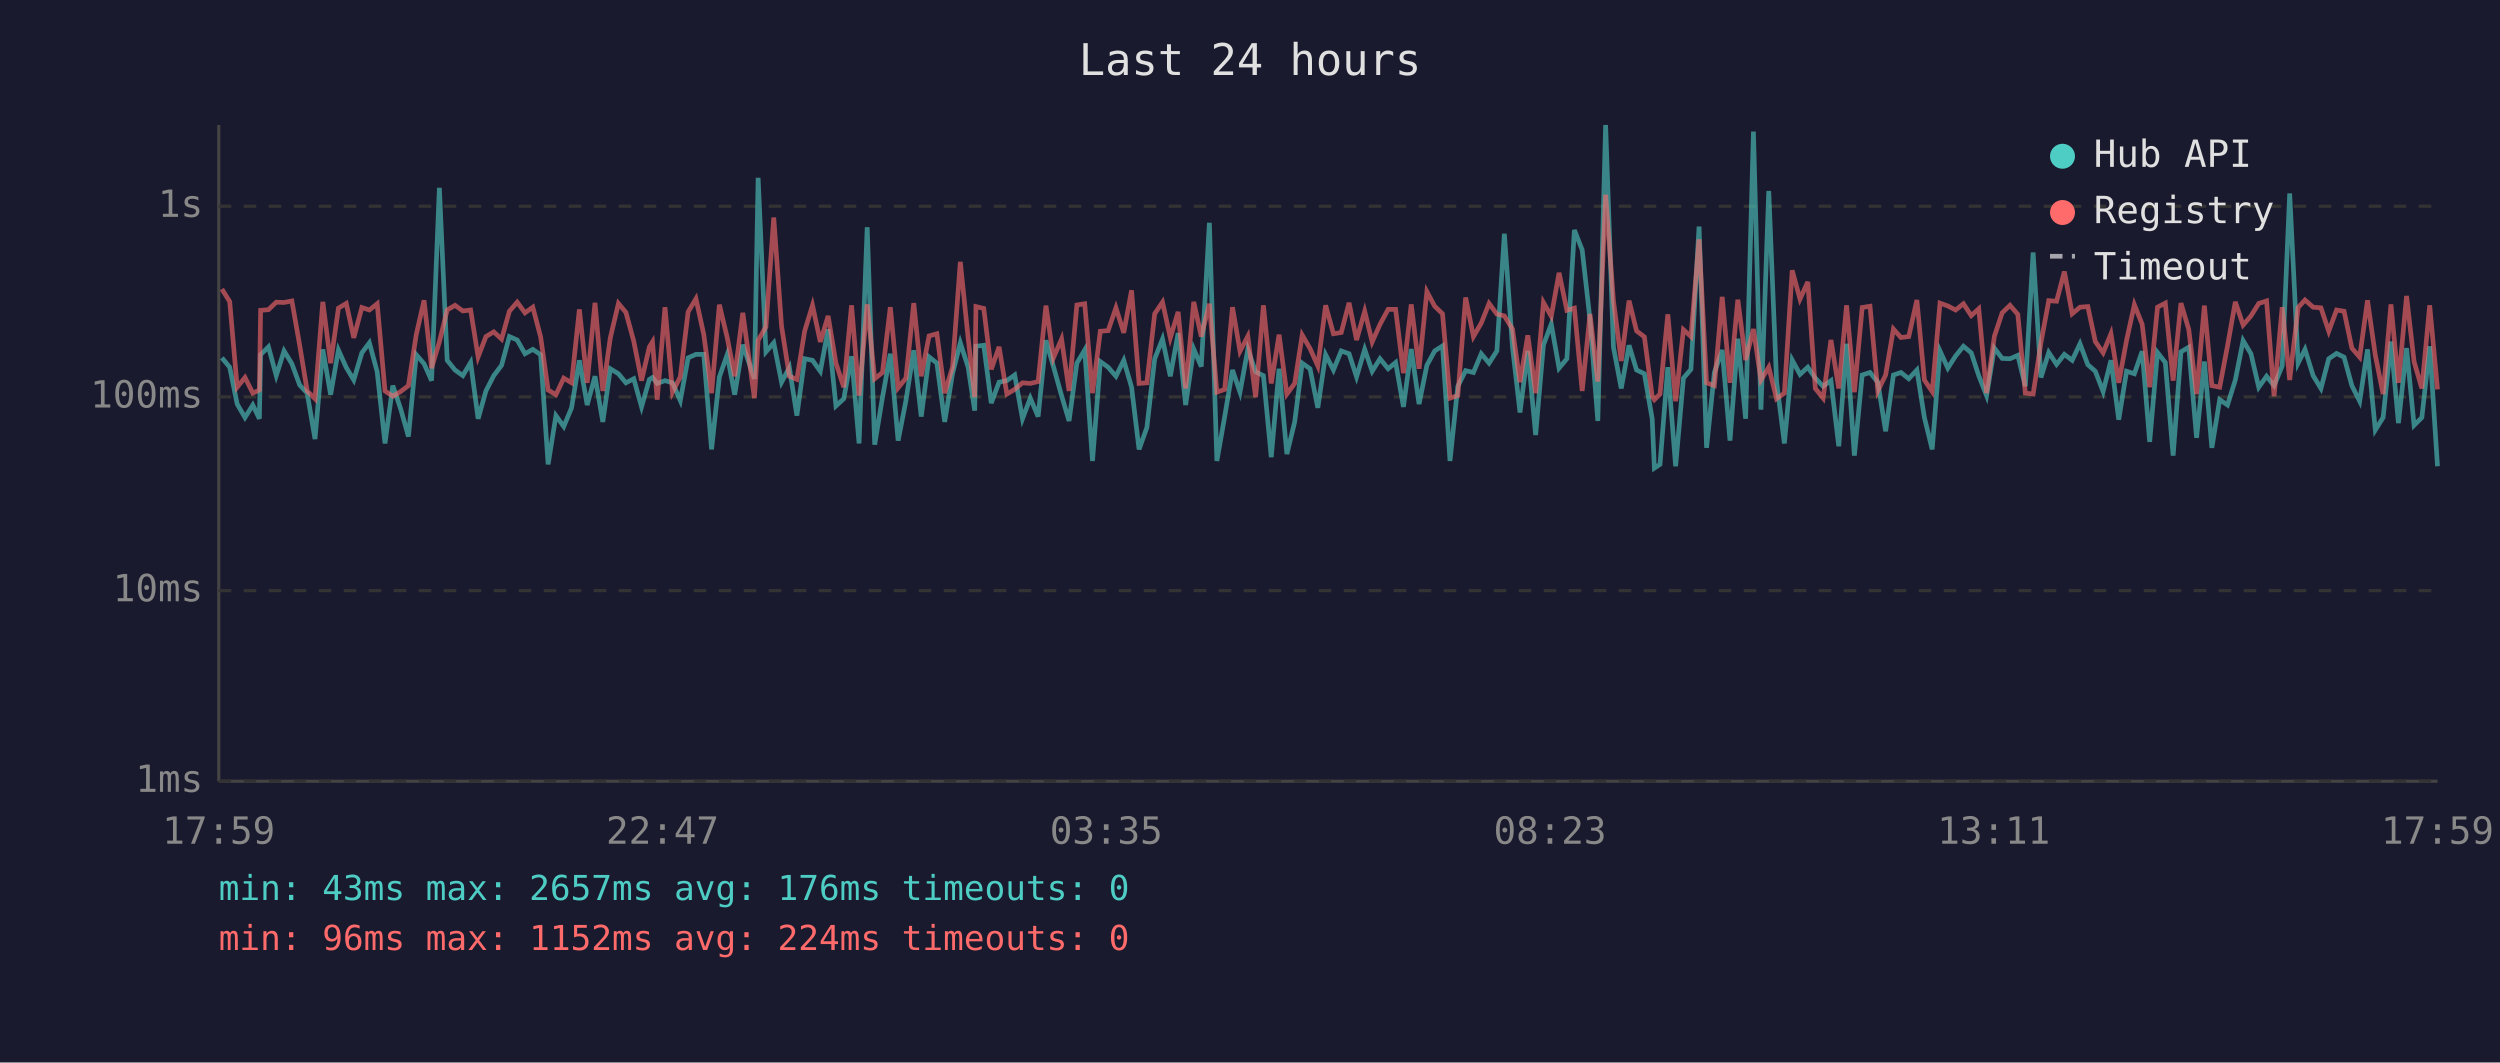
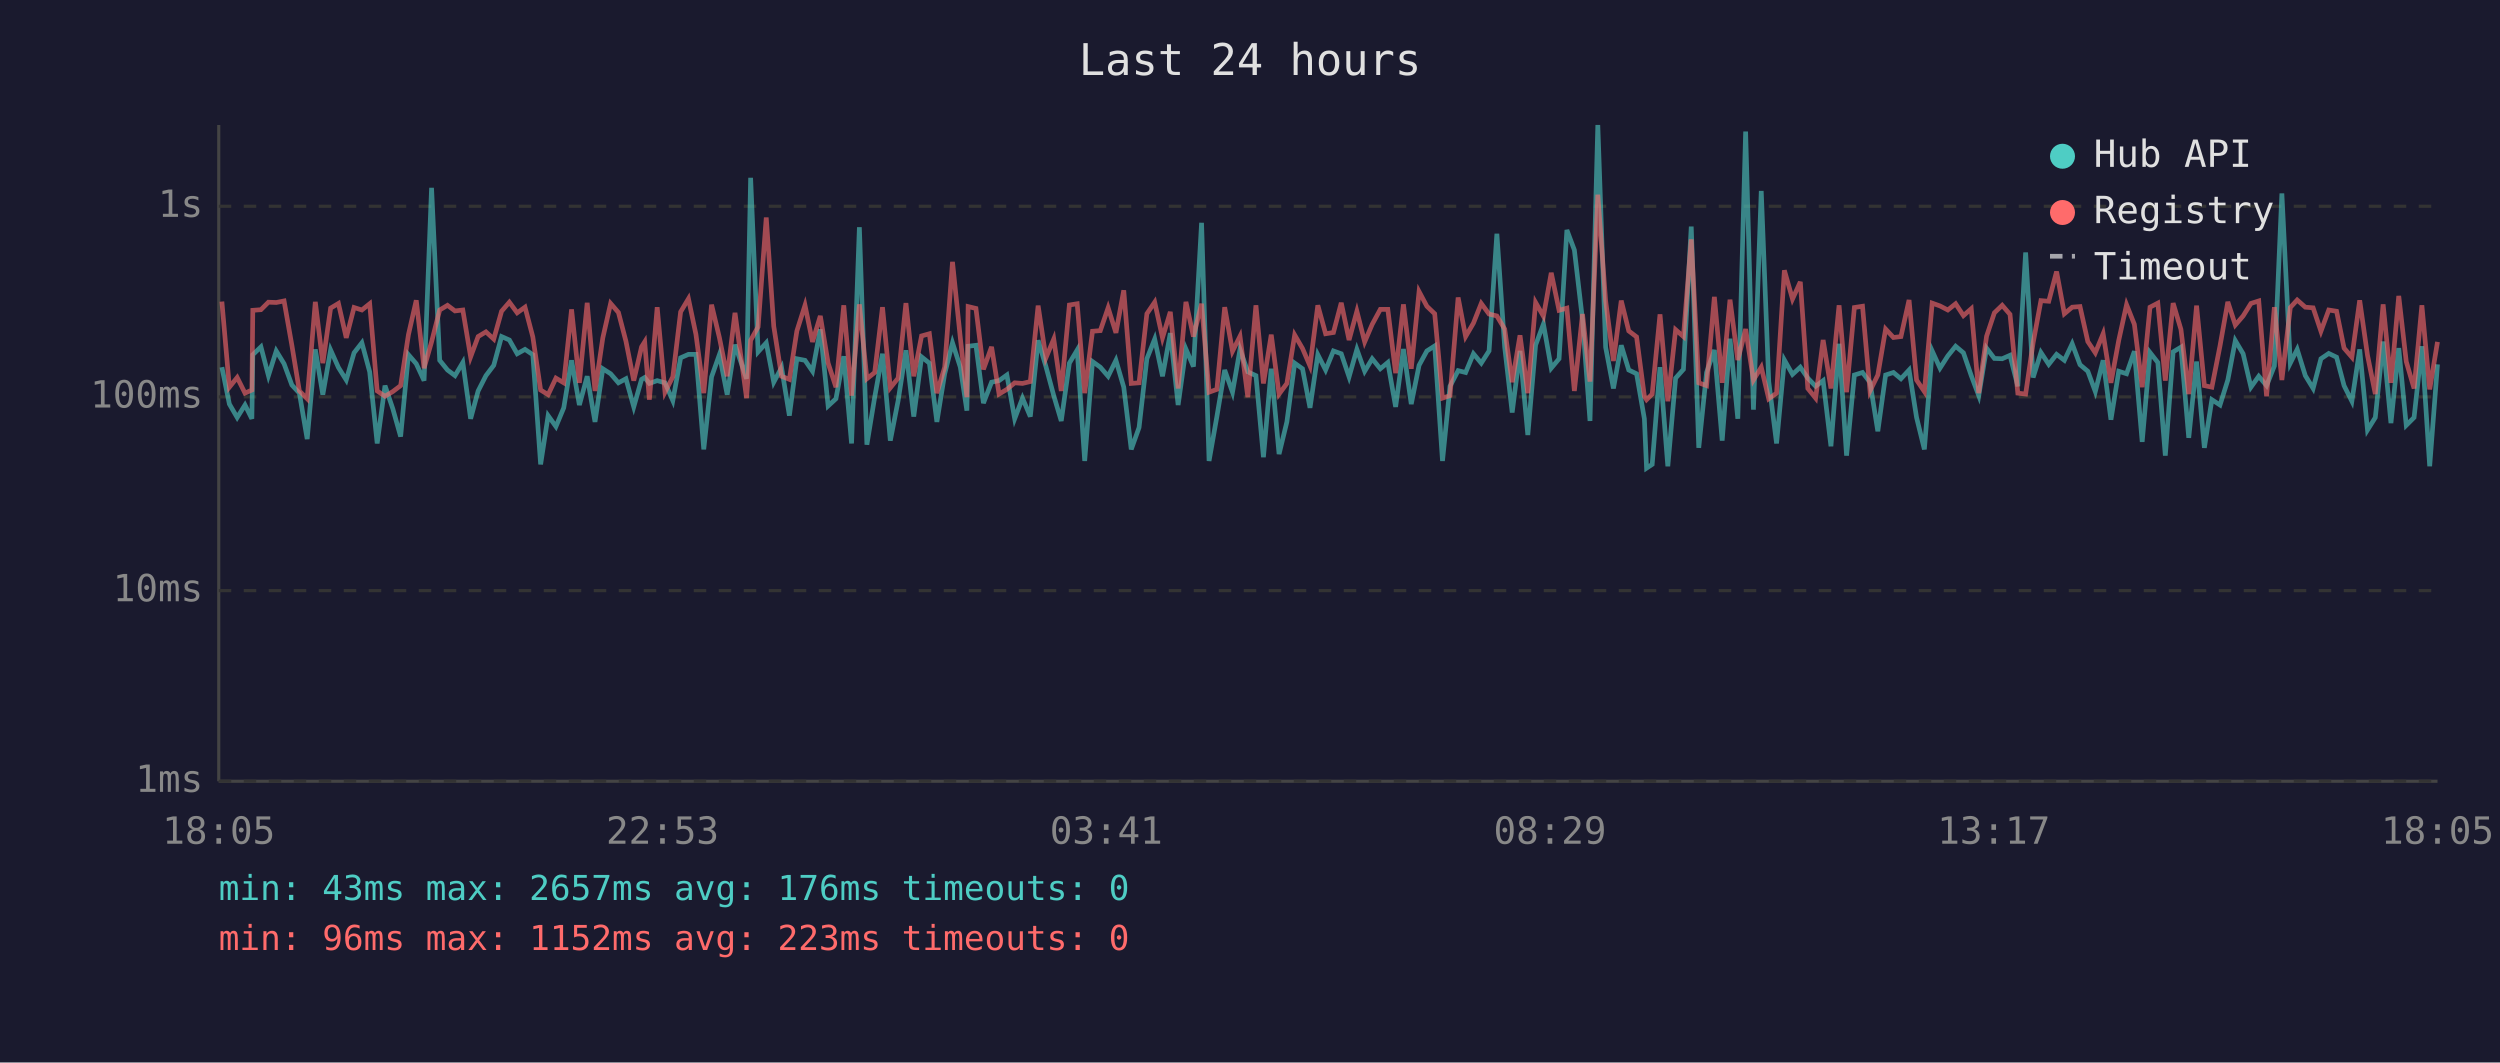
<svg xmlns="http://www.w3.org/2000/svg" viewBox="0 0 800 340" font-family="monospace" font-size="12">
  <rect width="800" height="340" fill="#1a1a2e" />
  <text x="400" y="24" fill="#e0e0e0" font-size="14" text-anchor="middle">Last 24 hours</text>
  <line x1="70" y1="40" x2="70" y2="250" stroke="#444" stroke-width="1" />
  <line x1="70" y1="250" x2="780" y2="250" stroke="#444" stroke-width="1" />
  <line x1="70" y1="250" x2="780" y2="250" stroke="#333" stroke-width="1" stroke-dasharray="4" />
  <text x="65" y="250" fill="#888" text-anchor="end" dominant-baseline="middle">1ms</text>
  <line x1="70" y1="189" x2="780" y2="189" stroke="#333" stroke-width="1" stroke-dasharray="4" />
  <text x="65" y="189" fill="#888" text-anchor="end" dominant-baseline="middle">10ms</text>
  <line x1="70" y1="127" x2="780" y2="127" stroke="#333" stroke-width="1" stroke-dasharray="4" />
  <text x="65" y="127" fill="#888" text-anchor="end" dominant-baseline="middle">100ms</text>
  <line x1="70" y1="66" x2="780" y2="66" stroke="#333" stroke-width="1" stroke-dasharray="4" />
  <text x="65" y="66" fill="#888" text-anchor="end" dominant-baseline="middle">1s</text>
-   <text x="70" y="270" fill="#888" text-anchor="middle">17:59</text>
-   <text x="212" y="270" fill="#888" text-anchor="middle">22:47</text>
-   <text x="354" y="270" fill="#888" text-anchor="middle">03:35</text>
-   <text x="496" y="270" fill="#888" text-anchor="middle">08:23</text>
-   <text x="638" y="270" fill="#888" text-anchor="middle">13:11</text>
-   <text x="780" y="270" fill="#888" text-anchor="middle">17:59</text>
-   <polyline points="71.0,114.5 73.5,117.5 75.9,129.3 78.4,133.6 80.9,129.6 83.0,134.0 83.4,113.5 85.9,111.0 88.4,120.2 90.9,112.3 93.4,116.4 95.9,123.2 98.3,125.8 100.8,140.5 103.3,111.8 105.8,126.3 108.3,112.0 110.8,117.6 113.2,121.6 115.8,112.9 118.2,109.7 120.7,119.0 123.2,141.9 125.7,123.4 128.2,130.8 130.7,139.7 133.2,113.5 135.7,116.4 138.1,121.8 140.6,60.1 143.1,115.3 145.6,118.4 148.1,120.2 150.6,116.0 153.0,134.0 155.5,125.1 158.0,120.2 160.5,116.9 163.0,107.7 165.5,108.8 168.0,113.2 170.5,111.8 173.0,113.5 175.4,148.6 177.9,133.0 180.4,136.5 182.9,130.5 185.4,115.3 187.9,129.6 190.4,120.4 192.9,135.0 195.3,118.0 197.9,119.6 200.3,122.5 202.8,121.2 205.3,130.2 207.8,121.4 208.8,120.8 210.3,122.7 212.8,121.8 215.2,122.5 217.7,128.2 220.2,114.5 222.7,113.4 225.2,113.4 227.7,143.8 230.2,120.6 232.7,113.5 235.1,126.3 237.7,110.3 241.4,121.2 242.6,56.9 245.1,112.6 247.6,109.7 250.1,122.3 252.6,117.6 255.0,133.0 257.5,114.8 260.0,115.3 262.5,118.8 265.0,105.4 267.5,129.9 270.0,127.6 272.5,114.0 274.9,141.9 277.5,72.7 279.9,142.3 282.4,127.1 284.9,113.2 287.4,141.0 289.9,128.2 292.4,112.1 294.8,133.3 297.3,114.2 299.8,116.2 302.3,135.0 304.8,119.6 307.3,109.7 309.8,117.5 311.9,131.4 312.3,110.8 314.8,110.5 317.2,129.0 319.7,122.3 322.2,121.8 324.7,120.0 327.2,134.0 329.7,127.4 332.2,133.3 334.7,108.9 337.1,117.3 339.7,126.6 342.1,134.7 344.6,116.2 347.1,112.0 349.6,147.5 352.1,115.7 354.6,117.5 357.1,120.4 359.6,115.3 362.1,123.9 364.5,143.8 367.0,136.8 369.5,114.8 372.0,108.5 374.5,120.4 377.0,106.6 379.4,129.6 382.0,111.7 384.4,117.3 387.0,71.3 389.4,147.5 391.9,133.3 394.4,118.4 396.8,125.5 399.3,111.8 401.8,119.0 404.3,120.2 406.8,146.3 409.3,118.0 411.8,145.3 414.3,135.0 416.7,116.2 419.2,118.0 421.7,130.5 424.2,113.5 426.7,118.4 429.2,112.3 431.7,113.2 434.1,120.6 436.7,111.8 439.1,118.8 441.6,114.8 444.2,118.0 446.6,116.0 449.1,130.2 451.6,111.7 454.1,129.3 456.6,116.9 459.1,112.3 461.6,110.7 464.0,147.5 466.5,123.6 469.0,118.6 471.5,119.2 474.0,113.2 476.5,116.2 479.0,112.3 481.4,74.8 484.0,111.1 486.4,132.0 488.9,112.3 491.4,139.2 493.9,110.4 496.4,103.7 498.9,117.8 501.4,114.8 503.8,73.6 506.3,80.0 508.8,102.3 511.3,134.7 513.8,40.0 516.3,111.1 518.8,124.3 521.3,110.5 523.7,118.4 526.2,119.6 528.7,134.0 529.4,149.8 531.2,148.6 533.7,117.5 536.2,149.2 538.7,121.0 541.1,118.2 543.7,72.5 546.1,143.3 548.6,119.2 551.1,112.0 553.6,141.0 556.1,108.4 558.6,134.0 561.1,42.1 563.5,131.1 566.0,61.1 568.5,122.1 571.0,141.9 573.5,115.2 576.0,119.8 578.5,117.5 580.9,121.0 583.4,123.6 585.9,121.8 588.4,142.8 590.9,110.0 593.4,145.8 595.9,120.0 598.4,119.2 600.9,122.3 603.4,138.0 605.9,120.0 608.3,119.2 610.8,121.2 613.4,118.4 615.8,133.6 618.3,143.8 620.8,112.3 623.3,117.8 625.8,113.9 628.3,110.8 630.8,112.9 633.2,120.2 635.7,126.6 638.2,111.4 640.7,114.7 643.2,114.8 645.7,113.7 648.1,123.6 650.6,80.8 653.1,120.8 655.6,112.8 658.1,116.6 660.6,113.4 663.1,115.3 665.6,110.0 668.1,116.7 670.5,118.8 673.0,125.3 675.5,115.3 678.0,134.3 680.5,118.8 683.0,119.6 685.5,112.4 687.9,141.4 690.4,112.8 692.9,116.0 695.4,145.8 697.9,112.6 700.4,111.1 702.9,140.1 705.4,115.7 707.8,143.3 710.3,127.9 712.8,129.6 715.3,121.6 717.8,109.0 720.3,113.2 722.8,123.9 725.3,120.4 727.7,123.4 730.3,117.1 732.7,61.9 735.4,116.2 737.6,111.8 740.2,120.2 742.7,124.3 745.2,114.8 747.7,113.1 750.1,114.3 752.6,123.4 755.1,128.4 757.6,111.8 760.1,137.6 762.6,133.6 765.1,109.3 767.5,135.4 770.1,111.4 772.5,136.1 775.0,133.6 777.5,110.8 780.0,149.2" fill="none" stroke="#4ecdc4" stroke-width="1.5" opacity="0.6" />
-   <polyline points="71.0,92.5 73.5,96.5 75.9,123.9 78.4,120.8 80.9,125.8 83.0,124.8 83.4,99.3 85.9,99.1 88.4,96.7 90.9,96.8 93.4,96.3 95.9,110.5 98.3,125.1 100.8,127.6 103.3,96.6 105.8,116.2 108.3,98.6 110.8,97.1 113.2,108.1 115.8,98.4 118.2,99.2 120.7,97.2 123.2,125.1 125.7,126.8 128.2,125.3 130.7,123.4 133.2,107.1 135.7,96.1 138.1,117.8 140.6,109.4 143.1,99.2 145.6,97.7 148.1,99.5 150.6,99.2 153.0,114.2 155.5,107.7 158.0,106.2 160.5,108.5 163.0,99.6 165.5,96.7 168.0,100.1 170.5,98.3 173.0,107.8 175.4,124.8 177.9,126.3 180.4,121.0 182.9,122.5 185.4,99.0 187.9,122.5 190.4,96.9 192.9,125.1 195.3,108.1 197.9,97.1 200.3,100.0 202.8,109.2 205.3,121.8 207.8,111.0 208.8,109.4 210.3,127.9 212.8,98.3 215.2,125.5 217.7,120.6 220.2,99.8 222.7,95.6 225.2,107.0 227.7,125.8 230.2,97.5 232.7,108.0 235.1,120.4 237.7,100.1 241.4,127.4 242.6,108.9 245.1,104.6 247.6,69.6 250.1,104.4 252.6,120.4 255.0,121.4 257.5,105.9 260.0,97.7 262.5,109.4 265.0,101.1 267.5,116.2 270.0,123.9 272.5,97.7 274.9,126.6 277.5,97.4 279.9,121.2 282.4,119.2 284.9,98.3 287.4,124.1 289.9,121.0 292.4,97.0 294.8,120.4 297.3,107.5 299.8,106.8 302.3,125.8 304.8,117.5 307.3,83.8 309.8,108.1 311.9,127.1 312.3,98.1 314.8,98.7 317.2,118.2 319.7,111.0 322.2,126.1 324.7,124.6 327.2,122.5 329.7,122.7 332.2,122.1 334.7,97.8 337.1,114.5 339.7,108.5 342.1,125.1 344.6,97.6 347.1,97.2 349.6,125.8 352.1,106.0 354.6,105.8 357.1,98.5 359.6,106.5 362.1,92.9 364.5,122.7 367.0,122.5 369.5,100.4 372.0,96.7 374.5,108.1 377.0,99.8 379.4,124.3 382.0,96.6 384.4,107.7 387.0,97.2 389.4,125.5 391.9,124.6 394.4,98.3 396.8,112.4 399.3,107.6 401.8,127.1 404.3,97.7 406.8,122.7 409.3,107.1 411.8,126.1 414.3,122.7 416.7,107.2 419.2,111.5 421.7,117.1 424.2,97.7 426.7,106.8 429.2,106.4 431.7,96.9 434.1,108.8 436.7,99.6 439.1,109.4 441.6,103.8 444.2,99.0 446.6,99.0 449.1,119.4 451.6,97.4 454.1,118.0 456.6,93.3 459.1,98.0 461.6,100.4 464.0,127.4 466.5,126.6 469.0,95.2 471.5,107.7 474.0,103.4 476.5,97.1 479.0,100.5 481.4,101.1 484.0,105.3 486.4,122.3 488.9,107.3 491.4,125.8 493.9,96.8 496.4,101.2 498.9,87.3 501.4,99.3 503.8,98.6 506.3,125.1 508.8,100.5 511.3,122.1 513.8,62.3 516.3,96.2 518.8,115.5 521.3,96.2 523.7,105.9 526.2,107.8 528.7,126.8 529.4,127.9 531.2,126.1 533.7,100.6 536.2,128.4 538.7,105.5 541.1,107.7 543.7,76.6 546.1,122.5 548.6,123.4 551.1,95.0 553.6,122.5 556.1,95.9 558.6,115.2 561.1,105.3 563.5,121.6 566.0,117.5 568.5,127.6 571.0,125.8 573.5,86.5 576.0,95.7 578.5,90.2 580.9,124.3 583.4,127.4 585.9,108.8 588.4,124.3 590.9,97.7 593.4,125.5 595.9,98.4 598.4,98.0 600.9,125.1 603.4,120.0 605.9,105.3 608.3,108.0 610.8,107.7 613.4,96.0 615.8,121.6 618.3,125.3 620.8,97.0 623.3,97.9 625.8,99.2 628.3,97.2 630.8,101.0 633.2,98.8 635.7,125.8 638.2,107.6 640.7,100.1 643.2,97.7 645.7,100.6 648.1,125.8 650.6,126.1 653.1,109.7 655.6,96.2 658.1,96.4 660.6,86.9 663.1,100.4 665.6,98.3 668.1,98.1 670.5,109.3 673.0,112.9 675.5,106.8 678.0,122.5 680.5,108.9 683.0,97.5 685.5,103.8 687.9,123.9 690.4,98.3 692.9,97.0 695.4,121.8 697.9,97.0 700.4,105.4 702.9,126.1 705.4,97.8 707.8,123.4 710.3,123.9 712.8,110.7 715.3,96.6 717.8,104.0 720.3,101.1 722.8,97.1 725.3,96.3 727.7,126.8 730.3,98.3 732.7,121.6 735.4,98.4 737.6,96.0 740.2,98.3 742.7,98.5 745.2,106.0 747.7,99.2 750.1,99.6 752.6,111.4 755.1,114.3 757.6,96.1 760.1,113.7 762.6,126.1 765.1,97.4 767.5,122.5 770.1,94.7 772.5,115.7 775.0,124.3 777.5,97.7 780.0,124.6" fill="none" stroke="#ff6b6b" stroke-width="1.5" opacity="0.6" />
+   <text x="70" y="270" fill="#888" text-anchor="middle">18:05</text>
+   <text x="212" y="270" fill="#888" text-anchor="middle">22:53</text>
+   <text x="354" y="270" fill="#888" text-anchor="middle">03:41</text>
+   <text x="496" y="270" fill="#888" text-anchor="middle">08:29</text>
+   <text x="638" y="270" fill="#888" text-anchor="middle">13:17</text>
+   <text x="780" y="270" fill="#888" text-anchor="middle">18:05</text>
+   <polyline points="71.0,117.5 73.4,129.3 75.9,133.6 78.4,129.6 80.6,134.0 80.9,113.5 83.5,111.0 85.9,120.2 88.4,112.3 90.9,116.4 93.4,123.2 95.8,125.8 98.3,140.5 100.9,111.8 103.3,126.3 105.8,112.0 108.3,117.6 110.8,121.6 113.3,112.9 115.8,109.7 118.3,119.0 120.7,141.9 123.2,123.4 125.7,130.8 128.2,139.7 130.7,113.5 133.2,116.4 135.7,121.8 138.1,60.1 140.7,115.3 143.2,118.4 145.6,120.2 148.1,116.0 150.6,134.0 153.0,125.1 155.5,120.2 158.0,116.9 160.5,107.7 163.0,108.8 165.5,113.2 168.0,111.8 170.5,113.5 173.0,148.6 175.4,133.0 177.9,136.5 180.4,130.5 182.9,115.3 185.4,129.6 187.9,120.4 190.4,135.0 192.9,118.0 195.4,119.6 197.9,122.5 200.3,121.2 202.8,130.2 205.3,121.4 206.3,120.8 207.8,122.7 210.3,121.8 212.8,122.5 215.3,128.2 217.8,114.5 220.3,113.4 222.7,113.4 225.2,143.8 227.7,120.6 230.2,113.5 232.7,126.3 235.2,110.3 238.9,121.2 240.2,56.9 242.6,112.6 245.2,109.7 247.6,122.3 250.1,117.6 252.6,133.0 255.0,114.8 257.6,115.3 260.0,118.8 262.5,105.4 265.0,129.9 267.5,127.6 270.0,114.0 272.5,141.9 275.0,72.7 277.4,142.3 279.9,127.1 282.4,113.2 284.9,141.0 287.4,128.2 289.9,112.1 292.4,133.3 294.9,114.2 297.4,116.2 299.8,135.0 302.3,119.6 304.8,109.7 307.3,117.5 309.4,131.4 309.8,110.8 312.3,110.5 314.7,129.0 317.3,122.3 319.7,121.8 322.2,120.0 324.7,134.0 327.2,127.4 329.7,133.3 332.2,108.9 334.7,117.3 337.2,126.6 339.6,134.7 342.2,116.2 344.7,112.0 347.1,147.5 349.6,115.7 352.1,117.5 354.6,120.4 357.1,115.3 359.6,123.9 362.0,143.8 364.5,136.8 367.0,114.8 369.5,108.5 372.0,120.4 374.5,106.6 377.0,129.6 379.5,111.7 381.9,117.3 384.5,71.3 386.9,147.5 389.4,133.3 391.9,118.4 394.4,125.5 396.8,111.8 399.3,119.0 401.9,120.2 404.3,146.3 406.8,118.0 409.3,145.3 411.8,135.0 414.3,116.2 416.8,118.0 419.2,130.5 421.7,113.5 424.2,118.4 426.7,112.3 429.2,113.2 431.7,120.6 434.2,111.8 436.7,118.8 439.1,114.8 441.7,118.0 444.1,116.0 446.6,130.2 449.1,111.7 451.6,129.3 454.1,116.9 456.6,112.3 459.1,110.7 461.6,147.5 464.0,123.6 466.6,118.6 469.0,119.2 471.5,113.2 474.0,116.2 476.5,112.3 479.0,74.8 481.5,111.1 483.9,132.0 486.4,112.3 488.9,139.2 491.4,110.4 493.9,103.7 496.4,117.8 498.9,114.8 501.4,73.6 503.8,80.0 506.4,102.3 508.8,134.7 511.3,40.0 513.8,111.1 516.3,124.3 518.8,110.5 521.2,118.4 523.7,119.6 526.2,134.0 526.9,149.8 528.7,148.6 531.2,117.5 533.7,149.2 536.2,121.0 538.7,118.2 541.2,72.5 543.6,143.3 546.1,119.2 548.6,112.0 551.1,141.0 553.6,108.4 556.1,134.0 558.6,42.1 561.1,131.1 563.6,61.1 566.0,122.1 568.5,141.9 571.0,115.2 573.6,119.8 576.1,117.5 578.5,121.0 581.0,123.6 583.4,121.8 585.9,142.8 588.5,110.0 590.9,145.8 593.4,120.0 596.0,119.2 598.4,122.3 600.9,138.0 603.4,120.0 605.9,119.2 608.3,121.2 610.9,118.4 613.3,133.6 615.8,143.8 618.3,112.3 620.8,117.8 623.3,113.9 625.8,110.8 628.3,112.9 630.8,120.2 633.2,126.6 635.7,111.4 638.2,114.7 640.7,114.8 643.2,113.7 645.7,123.6 648.2,80.8 650.6,120.8 653.1,112.8 655.6,116.6 658.1,113.4 660.6,115.3 663.1,110.0 665.6,116.7 668.1,118.8 670.5,125.3 673.0,115.3 675.5,134.3 678.0,118.8 680.5,119.6 683.0,112.4 685.5,141.4 688.0,112.8 690.5,116.0 692.9,145.8 695.4,112.6 697.9,111.1 700.4,140.1 702.9,115.7 705.4,143.3 707.8,127.9 710.4,129.6 712.9,121.6 715.3,109.0 717.8,113.2 720.3,123.9 722.8,120.4 725.3,123.4 727.8,117.1 730.2,61.9 732.9,116.2 735.1,111.8 737.7,120.2 740.2,124.3 742.7,114.8 745.2,113.1 747.7,114.3 750.1,123.4 752.6,128.4 755.1,111.8 757.6,137.6 760.1,133.6 762.6,109.3 765.1,135.4 767.6,111.4 770.0,136.1 772.5,133.6 775.0,110.8 777.5,149.2 780.0,116.6" fill="none" stroke="#4ecdc4" stroke-width="1.5" opacity="0.6" />
+   <polyline points="71.0,96.5 73.4,123.9 75.9,120.8 78.4,125.8 80.6,124.8 80.9,99.3 83.5,99.1 85.9,96.7 88.4,96.8 90.9,96.3 93.4,110.5 95.8,125.1 98.3,127.6 100.9,96.6 103.3,116.2 105.8,98.6 108.3,97.1 110.8,108.1 113.3,98.4 115.8,99.2 118.3,97.2 120.7,125.1 123.2,126.8 125.7,125.3 128.2,123.4 130.7,107.1 133.2,96.1 135.7,117.8 138.1,109.4 140.7,99.2 143.2,97.7 145.6,99.5 148.1,99.2 150.6,114.2 153.0,107.7 155.5,106.2 158.0,108.5 160.5,99.6 163.0,96.7 165.5,100.1 168.0,98.3 170.5,107.8 173.0,124.8 175.4,126.3 177.9,121.0 180.4,122.5 182.9,99.0 185.4,122.5 187.9,96.9 190.4,125.1 192.9,108.1 195.4,97.1 197.9,100.0 200.3,109.2 202.8,121.8 205.3,111.0 206.3,109.4 207.8,127.9 210.3,98.3 212.8,125.5 215.3,120.6 217.8,99.8 220.3,95.6 222.7,107.0 225.2,125.8 227.7,97.5 230.2,108.0 232.7,120.4 235.2,100.1 238.9,127.4 240.2,108.9 242.6,104.6 245.2,69.6 247.6,104.4 250.1,120.4 252.6,121.4 255.0,105.9 257.6,97.7 260.0,109.4 262.5,101.1 265.0,116.2 267.5,123.9 270.0,97.7 272.5,126.6 275.0,97.4 277.4,121.2 279.9,119.2 282.4,98.3 284.9,124.1 287.4,121.0 289.9,97.0 292.4,120.4 294.9,107.5 297.4,106.8 299.8,125.8 302.3,117.5 304.8,83.8 307.3,108.1 309.4,127.1 309.8,98.1 312.3,98.7 314.7,118.2 317.3,111.0 319.7,126.1 322.2,124.6 324.7,122.5 327.2,122.7 329.7,122.1 332.2,97.8 334.7,114.5 337.2,108.5 339.6,125.1 342.2,97.6 344.7,97.2 347.1,125.8 349.6,106.0 352.1,105.8 354.6,98.5 357.1,106.5 359.6,92.9 362.0,122.7 364.5,122.5 367.0,100.4 369.5,96.7 372.0,108.1 374.5,99.8 377.0,124.3 379.5,96.6 381.9,107.7 384.5,97.2 386.9,125.5 389.4,124.6 391.9,98.3 394.4,112.4 396.8,107.6 399.3,127.1 401.9,97.7 404.3,122.7 406.8,107.1 409.3,126.1 411.8,122.7 414.3,107.2 416.8,111.5 419.2,117.1 421.7,97.7 424.2,106.8 426.7,106.4 429.2,96.9 431.7,108.8 434.2,99.6 436.7,109.4 439.1,103.8 441.7,99.0 444.1,99.0 446.6,119.4 449.1,97.4 451.6,118.0 454.1,93.3 456.6,98.0 459.1,100.4 461.6,127.4 464.0,126.6 466.6,95.2 469.0,107.7 471.5,103.4 474.0,97.1 476.5,100.5 479.0,101.1 481.5,105.3 483.9,122.3 486.4,107.3 488.9,125.8 491.4,96.8 493.9,101.2 496.4,87.3 498.9,99.3 501.4,98.6 503.8,125.1 506.4,100.5 508.8,122.1 511.3,62.3 513.8,96.2 516.3,115.5 518.8,96.2 521.2,105.9 523.7,107.8 526.2,126.8 526.9,127.9 528.7,126.1 531.2,100.6 533.7,128.4 536.2,105.5 538.7,107.7 541.2,76.6 543.6,122.5 546.1,123.4 548.6,95.0 551.1,122.5 553.6,95.9 556.1,115.2 558.6,105.3 561.1,121.6 563.6,117.5 566.0,127.6 568.5,125.8 571.0,86.5 573.6,95.7 576.1,90.2 578.5,124.3 581.0,127.4 583.4,108.8 585.9,124.3 588.5,97.7 590.9,125.5 593.4,98.4 596.0,98.0 598.4,125.1 600.9,120.0 603.4,105.3 605.9,108.0 608.3,107.7 610.9,96.0 613.3,121.6 615.8,125.3 618.3,97.0 620.8,97.9 623.3,99.2 625.8,97.2 628.3,101.0 630.8,98.8 633.2,125.8 635.7,107.6 638.2,100.1 640.7,97.7 643.2,100.6 645.7,125.8 648.2,126.1 650.6,109.7 653.1,96.2 655.6,96.4 658.1,86.9 660.6,100.4 663.1,98.3 665.6,98.1 668.1,109.3 670.5,112.9 673.0,106.8 675.5,122.5 678.0,108.9 680.5,97.5 683.0,103.8 685.5,123.9 688.0,98.3 690.5,97.0 692.9,121.8 695.4,97.0 697.9,105.4 700.4,126.1 702.9,97.8 705.4,123.4 707.8,123.9 710.4,110.7 712.9,96.6 715.3,104.0 717.8,101.1 720.3,97.1 722.8,96.3 725.3,126.8 727.8,98.3 730.2,121.6 732.9,98.4 735.1,96.0 737.7,98.3 740.2,98.5 742.7,106.0 745.2,99.2 747.7,99.6 750.1,111.4 752.6,114.3 755.1,96.1 757.6,113.7 760.1,126.1 762.6,97.4 765.1,122.5 767.6,94.7 770.0,115.7 772.5,124.3 775.0,97.7 777.5,124.6 780.0,109.4" fill="none" stroke="#ff6b6b" stroke-width="1.5" opacity="0.6" />
  <circle cx="660" cy="50" r="4" fill="#4ecdc4" />
  <text x="670" y="50" fill="#e0e0e0" dominant-baseline="middle">Hub API</text>
  <circle cx="660" cy="68" r="4" fill="#ff6b6b" />
  <text x="670" y="68" fill="#e0e0e0" dominant-baseline="middle">Registry</text>
  <line x1="656" y1="82" x2="664" y2="82" stroke="#e0e0e0" stroke-width="1.5" stroke-dasharray="4,3" opacity="0.7" />
  <text x="670" y="86" fill="#e0e0e0" dominant-baseline="middle">Timeout</text>
  <text x="70" y="288" fill="#4ecdc4" font-size="11">min: 43ms  max: 2657ms  avg: 176ms  timeouts: 0</text>
-   <text x="70" y="304" fill="#ff6b6b" font-size="11">min: 96ms  max: 1152ms  avg: 224ms  timeouts: 0</text>
+   <text x="70" y="304" fill="#ff6b6b" font-size="11">min: 96ms  max: 1152ms  avg: 223ms  timeouts: 0</text>
</svg>
